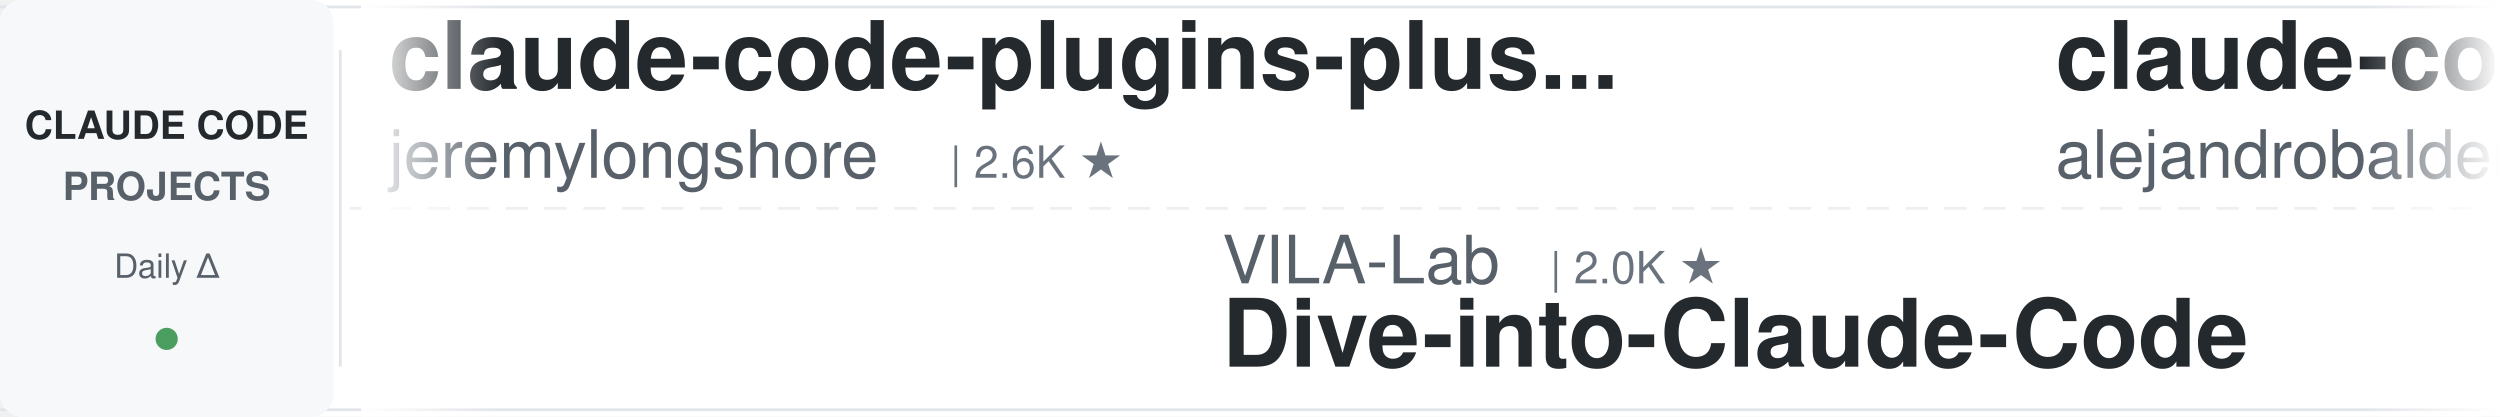
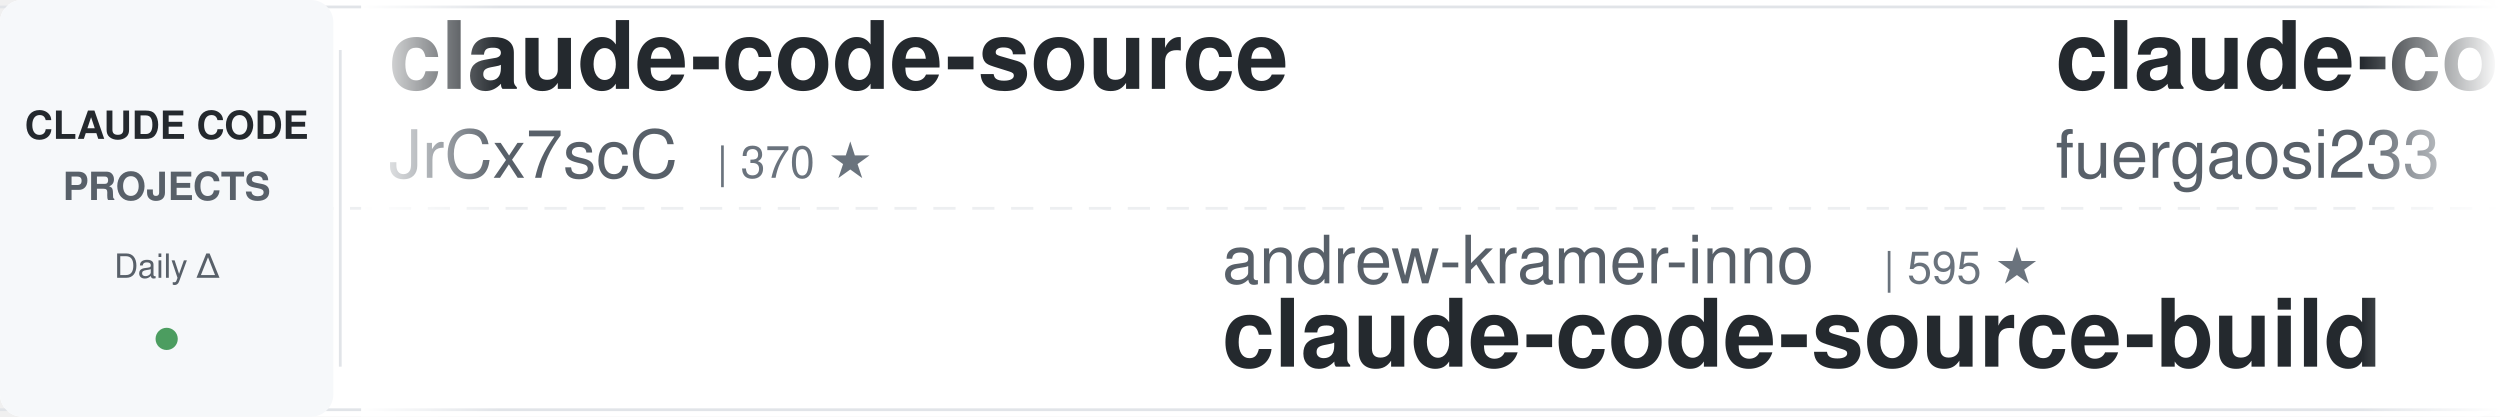
<svg xmlns="http://www.w3.org/2000/svg" width="900" height="150">
  <defs>
    <linearGradient id="leftFade" x1="0%" y1="0%" x2="100%" y2="0%">
      <stop offset="0%" style="stop-color:#ffffff;stop-opacity:1" />
      <stop offset="100%" style="stop-color:#ffffff;stop-opacity:0" />
    </linearGradient>
    <linearGradient id="rightFade" x1="0%" y1="0%" x2="100%" y2="0%">
      <stop offset="0%" style="stop-color:#ffffff;stop-opacity:0" />
      <stop offset="100%" style="stop-color:#ffffff;stop-opacity:1" />
    </linearGradient>
  </defs>
  <rect width="900" height="150" fill="#ffffff" rx="8" />
  <rect x="0" y="2" width="900" height="1" fill="#e1e4e8" />
  <rect x="0" y="147" width="900" height="1" fill="#e1e4e8" />
  <line x1="0" y1="75" x2="900" y2="75" stroke="#e1e4e8" stroke-width="1" stroke-dasharray="8 6" opacity="0.6" />
  <rect x="0" y="0" width="120" height="150" fill="#f6f8fa" rx="8" />
  <text x="60" y="50" font-family="-apple-system, BlinkMacSystemFont, 'Segoe UI', Helvetica, Arial, sans-serif" font-size="14" font-weight="600" fill="#24292e" text-anchor="middle">CLAUDE CODE</text>
  <text x="60" y="72" font-family="-apple-system, BlinkMacSystemFont, 'Segoe UI', Helvetica, Arial, sans-serif" font-size="14" font-weight="600" fill="#586069" text-anchor="middle">PROJECTS</text>
  <text x="60" y="100" font-family="-apple-system, BlinkMacSystemFont, 'Segoe UI', Helvetica, Arial, sans-serif" font-size="12" font-weight="500" fill="#586069" text-anchor="middle">Daily Δ</text>
  <circle cx="60" cy="122" r="4" fill="#22863a" opacity="0.8" />
  <rect x="122" y="18" width="1" height="114" fill="#e1e4e8" />
  <clipPath id="tickerClip">
    <rect x="130" y="0" width="770" height="150" />
  </clipPath>
  <g clip-path="url(#tickerClip)">
    <g id="tickerItems">
      <animateTransform attributeName="transform" attributeType="XML" type="translate" from="0 0" to="-3000 0" dur="54s" repeatCount="indefinite" />
      <g transform="translate(0, 0)">
-         <text x="140" y="32" font-family="-apple-system, BlinkMacSystemFont, 'Segoe UI', Helvetica, Arial, sans-serif" font-size="34" font-weight="600" fill="#24292e">claude-code-plugins-plus...</text>
-         <text x="140" y="64" font-family="-apple-system, BlinkMacSystemFont, 'Segoe UI', Helvetica, Arial, sans-serif" font-size="24" font-weight="400" fill="#586069">jeremylongshore</text>
-         <text x="342" y="64" font-family="-apple-system, BlinkMacSystemFont, 'Segoe UI', Helvetica, Arial, sans-serif" font-size="16" font-weight="500" fill="#6a737d">| 2.6K ★</text>
+         <text x="140" y="32" font-family="-apple-system, BlinkMacSystemFont, 'Segoe UI', Helvetica, Arial, sans-serif" font-size="34" font-weight="600" fill="#24292e">claude-code-source</text>
+         <text x="140" y="64" font-family="-apple-system, BlinkMacSystemFont, 'Segoe UI', Helvetica, Arial, sans-serif" font-size="24" font-weight="400" fill="#586069">JrCx7scC</text>
+         <text x="258" y="64" font-family="-apple-system, BlinkMacSystemFont, 'Segoe UI', Helvetica, Arial, sans-serif" font-size="16" font-weight="500" fill="#6a737d">| 370 ★</text>
      </g>
      <g transform="translate(300, 0)">
-         <text x="140" y="102" font-family="-apple-system, BlinkMacSystemFont, 'Segoe UI', Helvetica, Arial, sans-serif" font-size="24" font-weight="400" fill="#586069">VILA-Lab</text>
-         <text x="258" y="102" font-family="-apple-system, BlinkMacSystemFont, 'Segoe UI', Helvetica, Arial, sans-serif" font-size="16" font-weight="500" fill="#6a737d">| 2.0K ★</text>
-         <text x="140" y="132" font-family="-apple-system, BlinkMacSystemFont, 'Segoe UI', Helvetica, Arial, sans-serif" font-size="34" font-weight="600" fill="#24292e">Dive-into-Claude-Code</text>
+         <text x="140" y="102" font-family="-apple-system, BlinkMacSystemFont, 'Segoe UI', Helvetica, Arial, sans-serif" font-size="24" font-weight="400" fill="#586069">andrew-kramer-inno</text>
+         <text x="378" y="102" font-family="-apple-system, BlinkMacSystemFont, 'Segoe UI', Helvetica, Arial, sans-serif" font-size="16" font-weight="500" fill="#6a737d">| 595 ★</text>
+         <text x="140" y="132" font-family="-apple-system, BlinkMacSystemFont, 'Segoe UI', Helvetica, Arial, sans-serif" font-size="34" font-weight="600" fill="#24292e">claude-code-source-build</text>
      </g>
      <g transform="translate(600, 0)">
-         <text x="140" y="32" font-family="-apple-system, BlinkMacSystemFont, 'Segoe UI', Helvetica, Arial, sans-serif" font-size="34" font-weight="600" fill="#24292e">claude-code-from-source</text>
-         <text x="140" y="64" font-family="-apple-system, BlinkMacSystemFont, 'Segoe UI', Helvetica, Arial, sans-serif" font-size="24" font-weight="400" fill="#586069">alejandrobalderas</text>
-         <text x="366" y="64" font-family="-apple-system, BlinkMacSystemFont, 'Segoe UI', Helvetica, Arial, sans-serif" font-size="16" font-weight="500" fill="#6a737d">| 2.7K ★</text>
+         <text x="140" y="32" font-family="-apple-system, BlinkMacSystemFont, 'Segoe UI', Helvetica, Arial, sans-serif" font-size="34" font-weight="600" fill="#24292e">claude-code-proxy</text>
+         <text x="140" y="64" font-family="-apple-system, BlinkMacSystemFont, 'Segoe UI', Helvetica, Arial, sans-serif" font-size="24" font-weight="400" fill="#586069">fuergaosi233</text>
+         <text x="306" y="64" font-family="-apple-system, BlinkMacSystemFont, 'Segoe UI', Helvetica, Arial, sans-serif" font-size="16" font-weight="500" fill="#6a737d">| 2.8K ★</text>
      </g>
      <g transform="translate(900, 0)">
-         <text x="140" y="102" font-family="-apple-system, BlinkMacSystemFont, 'Segoe UI', Helvetica, Arial, sans-serif" font-size="24" font-weight="400" fill="#586069">anthropics</text>
-         <text x="282" y="102" font-family="-apple-system, BlinkMacSystemFont, 'Segoe UI', Helvetica, Arial, sans-serif" font-size="16" font-weight="500" fill="#6a737d">| 164.5K ★</text>
-         <text x="140" y="132" font-family="-apple-system, BlinkMacSystemFont, 'Segoe UI', Helvetica, Arial, sans-serif" font-size="34" font-weight="600" fill="#24292e">skills</text>
+         <text x="140" y="102" font-family="-apple-system, BlinkMacSystemFont, 'Segoe UI', Helvetica, Arial, sans-serif" font-size="24" font-weight="400" fill="#586069">rohitg00</text>
+         <text x="258" y="102" font-family="-apple-system, BlinkMacSystemFont, 'Segoe UI', Helvetica, Arial, sans-serif" font-size="16" font-weight="500" fill="#6a737d">| 2.4K ★</text>
+         <text x="140" y="132" font-family="-apple-system, BlinkMacSystemFont, 'Segoe UI', Helvetica, Arial, sans-serif" font-size="34" font-weight="600" fill="#24292e">awesome-claude-code-tool...</text>
      </g>
      <g transform="translate(1200, 0)">
-         <text x="140" y="32" font-family="-apple-system, BlinkMacSystemFont, 'Segoe UI', Helvetica, Arial, sans-serif" font-size="34" font-weight="600" fill="#24292e">claude_codex_bridge</text>
-         <text x="140" y="64" font-family="-apple-system, BlinkMacSystemFont, 'Segoe UI', Helvetica, Arial, sans-serif" font-size="24" font-weight="400" fill="#586069">SeemSeam</text>
-         <text x="258" y="64" font-family="-apple-system, BlinkMacSystemFont, 'Segoe UI', Helvetica, Arial, sans-serif" font-size="16" font-weight="500" fill="#6a737d">| 3.3K ★</text>
+         <text x="140" y="32" font-family="-apple-system, BlinkMacSystemFont, 'Segoe UI', Helvetica, Arial, sans-serif" font-size="34" font-weight="600" fill="#24292e">awesome-claude-code</text>
+         <text x="140" y="64" font-family="-apple-system, BlinkMacSystemFont, 'Segoe UI', Helvetica, Arial, sans-serif" font-size="24" font-weight="400" fill="#586069">jqueryscript</text>
+         <text x="306" y="64" font-family="-apple-system, BlinkMacSystemFont, 'Segoe UI', Helvetica, Arial, sans-serif" font-size="16" font-weight="500" fill="#6a737d">| 478 ★</text>
      </g>
      <g transform="translate(1500, 0)">
-         <text x="140" y="102" font-family="-apple-system, BlinkMacSystemFont, 'Segoe UI', Helvetica, Arial, sans-serif" font-size="24" font-weight="400" fill="#586069">anthropics</text>
-         <text x="282" y="102" font-family="-apple-system, BlinkMacSystemFont, 'Segoe UI', Helvetica, Arial, sans-serif" font-size="16" font-weight="500" fill="#6a737d">| 8.5K ★</text>
-         <text x="140" y="132" font-family="-apple-system, BlinkMacSystemFont, 'Segoe UI', Helvetica, Arial, sans-serif" font-size="34" font-weight="600" fill="#24292e">claude-code-action</text>
+         <text x="140" y="102" font-family="-apple-system, BlinkMacSystemFont, 'Segoe UI', Helvetica, Arial, sans-serif" font-size="24" font-weight="400" fill="#586069">multica-ai</text>
+         <text x="282" y="102" font-family="-apple-system, BlinkMacSystemFont, 'Segoe UI', Helvetica, Arial, sans-serif" font-size="16" font-weight="500" fill="#6a737d">| 196.7K ★</text>
+         <text x="140" y="132" font-family="-apple-system, BlinkMacSystemFont, 'Segoe UI', Helvetica, Arial, sans-serif" font-size="34" font-weight="600" fill="#24292e">andrej-karpathy-skills</text>
      </g>
      <g transform="translate(1800, 0)">
-         <text x="140" y="32" font-family="-apple-system, BlinkMacSystemFont, 'Segoe UI', Helvetica, Arial, sans-serif" font-size="34" font-weight="600" fill="#24292e">claude-code-reverse</text>
-         <text x="140" y="64" font-family="-apple-system, BlinkMacSystemFont, 'Segoe UI', Helvetica, Arial, sans-serif" font-size="24" font-weight="400" fill="#586069">Yuyz0112</text>
-         <text x="258" y="64" font-family="-apple-system, BlinkMacSystemFont, 'Segoe UI', Helvetica, Arial, sans-serif" font-size="16" font-weight="500" fill="#6a737d">| 2.4K ★</text>
+         <text x="140" y="32" font-family="-apple-system, BlinkMacSystemFont, 'Segoe UI', Helvetica, Arial, sans-serif" font-size="34" font-weight="600" fill="#24292e">claude-code-ultimate-gui...</text>
+         <text x="140" y="64" font-family="-apple-system, BlinkMacSystemFont, 'Segoe UI', Helvetica, Arial, sans-serif" font-size="24" font-weight="400" fill="#586069">FlorianBruniaux</text>
+         <text x="342" y="64" font-family="-apple-system, BlinkMacSystemFont, 'Segoe UI', Helvetica, Arial, sans-serif" font-size="16" font-weight="500" fill="#6a737d">| 5.6K ★</text>
      </g>
      <g transform="translate(2100, 0)">
        <text x="140" y="102" font-family="-apple-system, BlinkMacSystemFont, 'Segoe UI', Helvetica, Arial, sans-serif" font-size="24" font-weight="400" fill="#586069">disler</text>
        <text x="234" y="102" font-family="-apple-system, BlinkMacSystemFont, 'Segoe UI', Helvetica, Arial, sans-serif" font-size="16" font-weight="500" fill="#6a737d">| 1.5K ★</text>
        <text x="140" y="132" font-family="-apple-system, BlinkMacSystemFont, 'Segoe UI', Helvetica, Arial, sans-serif" font-size="34" font-weight="600" fill="#24292e">pi-vs-claude-code</text>
      </g>
      <g transform="translate(2400, 0)">
-         <text x="140" y="32" font-family="-apple-system, BlinkMacSystemFont, 'Segoe UI', Helvetica, Arial, sans-serif" font-size="34" font-weight="600" fill="#24292e">claude-code-rev</text>
-         <text x="140" y="64" font-family="-apple-system, BlinkMacSystemFont, 'Segoe UI', Helvetica, Arial, sans-serif" font-size="24" font-weight="400" fill="#586069">oboard</text>
-         <text x="234" y="64" font-family="-apple-system, BlinkMacSystemFont, 'Segoe UI', Helvetica, Arial, sans-serif" font-size="16" font-weight="500" fill="#6a737d">| 3.3K ★</text>
+         <text x="140" y="32" font-family="-apple-system, BlinkMacSystemFont, 'Segoe UI', Helvetica, Arial, sans-serif" font-size="34" font-weight="600" fill="#24292e">claude-code-from-scratch</text>
+         <text x="140" y="64" font-family="-apple-system, BlinkMacSystemFont, 'Segoe UI', Helvetica, Arial, sans-serif" font-size="24" font-weight="400" fill="#586069">Windy3f3f3f3f</text>
+         <text x="318" y="64" font-family="-apple-system, BlinkMacSystemFont, 'Segoe UI', Helvetica, Arial, sans-serif" font-size="16" font-weight="500" fill="#6a737d">| 2.5K ★</text>
      </g>
      <g transform="translate(2700, 0)">
-         <text x="140" y="102" font-family="-apple-system, BlinkMacSystemFont, 'Segoe UI', Helvetica, Arial, sans-serif" font-size="24" font-weight="400" fill="#586069">disler</text>
-         <text x="234" y="102" font-family="-apple-system, BlinkMacSystemFont, 'Segoe UI', Helvetica, Arial, sans-serif" font-size="16" font-weight="500" fill="#6a737d">| 3.9K ★</text>
-         <text x="140" y="132" font-family="-apple-system, BlinkMacSystemFont, 'Segoe UI', Helvetica, Arial, sans-serif" font-size="34" font-weight="600" fill="#24292e">claude-code-hooks-master...</text>
-       </g>
-       <g transform="translate(3000, 0)">
-         <text x="140" y="32" font-family="-apple-system, BlinkMacSystemFont, 'Segoe UI', Helvetica, Arial, sans-serif" font-size="34" font-weight="600" fill="#24292e">claude-code-plugins-plus...</text>
-         <text x="140" y="64" font-family="-apple-system, BlinkMacSystemFont, 'Segoe UI', Helvetica, Arial, sans-serif" font-size="24" font-weight="400" fill="#586069">jeremylongshore</text>
-         <text x="342" y="64" font-family="-apple-system, BlinkMacSystemFont, 'Segoe UI', Helvetica, Arial, sans-serif" font-size="16" font-weight="500" fill="#6a737d">| 2.6K ★</text>
-       </g>
-       <g transform="translate(3300, 0)">
        <text x="140" y="102" font-family="-apple-system, BlinkMacSystemFont, 'Segoe UI', Helvetica, Arial, sans-serif" font-size="24" font-weight="400" fill="#586069">VILA-Lab</text>
        <text x="258" y="102" font-family="-apple-system, BlinkMacSystemFont, 'Segoe UI', Helvetica, Arial, sans-serif" font-size="16" font-weight="500" fill="#6a737d">| 2.0K ★</text>
        <text x="140" y="132" font-family="-apple-system, BlinkMacSystemFont, 'Segoe UI', Helvetica, Arial, sans-serif" font-size="34" font-weight="600" fill="#24292e">Dive-into-Claude-Code</text>
      </g>
+       <g transform="translate(3000, 0)">
+         <text x="140" y="32" font-family="-apple-system, BlinkMacSystemFont, 'Segoe UI', Helvetica, Arial, sans-serif" font-size="34" font-weight="600" fill="#24292e">claude-code-source</text>
+         <text x="140" y="64" font-family="-apple-system, BlinkMacSystemFont, 'Segoe UI', Helvetica, Arial, sans-serif" font-size="24" font-weight="400" fill="#586069">JrCx7scC</text>
+         <text x="258" y="64" font-family="-apple-system, BlinkMacSystemFont, 'Segoe UI', Helvetica, Arial, sans-serif" font-size="16" font-weight="500" fill="#6a737d">| 370 ★</text>
+       </g>
+       <g transform="translate(3300, 0)">
+         <text x="140" y="102" font-family="-apple-system, BlinkMacSystemFont, 'Segoe UI', Helvetica, Arial, sans-serif" font-size="24" font-weight="400" fill="#586069">andrew-kramer-inno</text>
+         <text x="378" y="102" font-family="-apple-system, BlinkMacSystemFont, 'Segoe UI', Helvetica, Arial, sans-serif" font-size="16" font-weight="500" fill="#6a737d">| 595 ★</text>
+         <text x="140" y="132" font-family="-apple-system, BlinkMacSystemFont, 'Segoe UI', Helvetica, Arial, sans-serif" font-size="34" font-weight="600" fill="#24292e">claude-code-source-build</text>
+       </g>
      <g transform="translate(3600, 0)">
-         <text x="140" y="32" font-family="-apple-system, BlinkMacSystemFont, 'Segoe UI', Helvetica, Arial, sans-serif" font-size="34" font-weight="600" fill="#24292e">claude-code-from-source</text>
-         <text x="140" y="64" font-family="-apple-system, BlinkMacSystemFont, 'Segoe UI', Helvetica, Arial, sans-serif" font-size="24" font-weight="400" fill="#586069">alejandrobalderas</text>
-         <text x="366" y="64" font-family="-apple-system, BlinkMacSystemFont, 'Segoe UI', Helvetica, Arial, sans-serif" font-size="16" font-weight="500" fill="#6a737d">| 2.7K ★</text>
+         <text x="140" y="32" font-family="-apple-system, BlinkMacSystemFont, 'Segoe UI', Helvetica, Arial, sans-serif" font-size="34" font-weight="600" fill="#24292e">claude-code-proxy</text>
+         <text x="140" y="64" font-family="-apple-system, BlinkMacSystemFont, 'Segoe UI', Helvetica, Arial, sans-serif" font-size="24" font-weight="400" fill="#586069">fuergaosi233</text>
+         <text x="306" y="64" font-family="-apple-system, BlinkMacSystemFont, 'Segoe UI', Helvetica, Arial, sans-serif" font-size="16" font-weight="500" fill="#6a737d">| 2.8K ★</text>
      </g>
      <g transform="translate(3900, 0)">
-         <text x="140" y="102" font-family="-apple-system, BlinkMacSystemFont, 'Segoe UI', Helvetica, Arial, sans-serif" font-size="24" font-weight="400" fill="#586069">anthropics</text>
-         <text x="282" y="102" font-family="-apple-system, BlinkMacSystemFont, 'Segoe UI', Helvetica, Arial, sans-serif" font-size="16" font-weight="500" fill="#6a737d">| 164.5K ★</text>
-         <text x="140" y="132" font-family="-apple-system, BlinkMacSystemFont, 'Segoe UI', Helvetica, Arial, sans-serif" font-size="34" font-weight="600" fill="#24292e">skills</text>
+         <text x="140" y="102" font-family="-apple-system, BlinkMacSystemFont, 'Segoe UI', Helvetica, Arial, sans-serif" font-size="24" font-weight="400" fill="#586069">rohitg00</text>
+         <text x="258" y="102" font-family="-apple-system, BlinkMacSystemFont, 'Segoe UI', Helvetica, Arial, sans-serif" font-size="16" font-weight="500" fill="#6a737d">| 2.4K ★</text>
+         <text x="140" y="132" font-family="-apple-system, BlinkMacSystemFont, 'Segoe UI', Helvetica, Arial, sans-serif" font-size="34" font-weight="600" fill="#24292e">awesome-claude-code-tool...</text>
      </g>
    </g>
  </g>
  <rect x="130" y="0" width="50" height="150" fill="url(#leftFade)" />
  <rect x="850" y="0" width="50" height="150" fill="url(#rightFade)" />
</svg>
